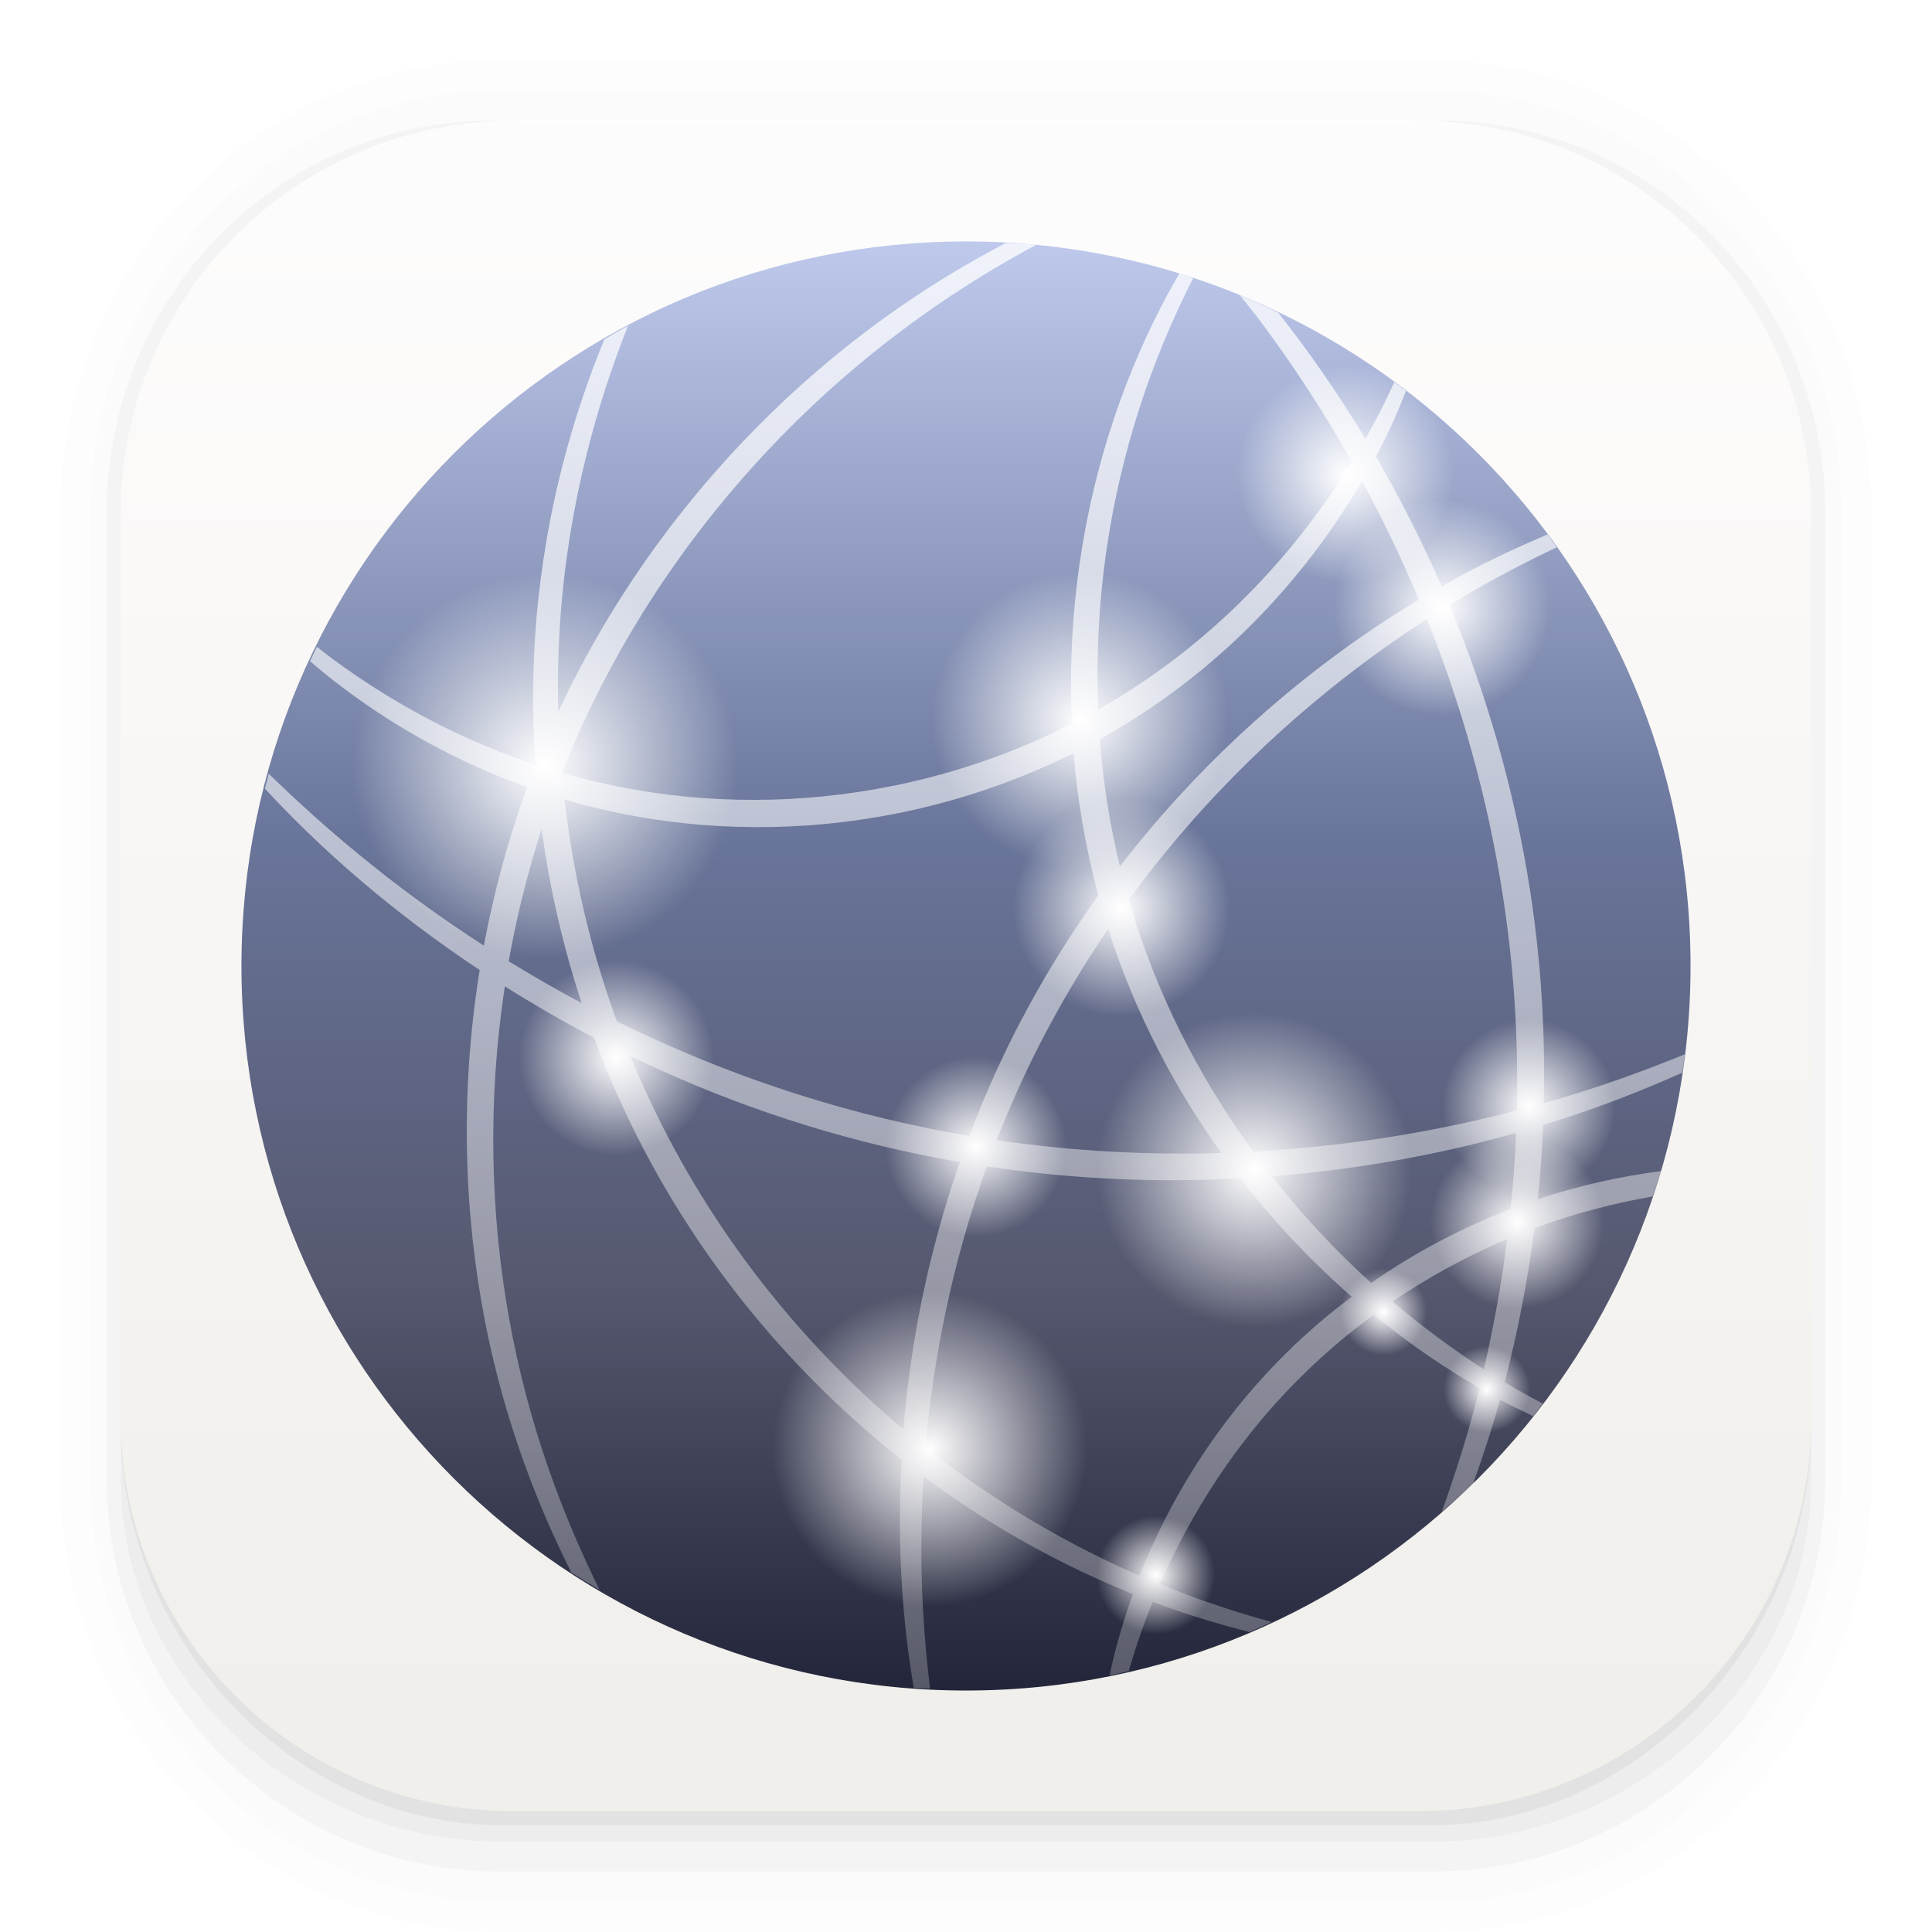
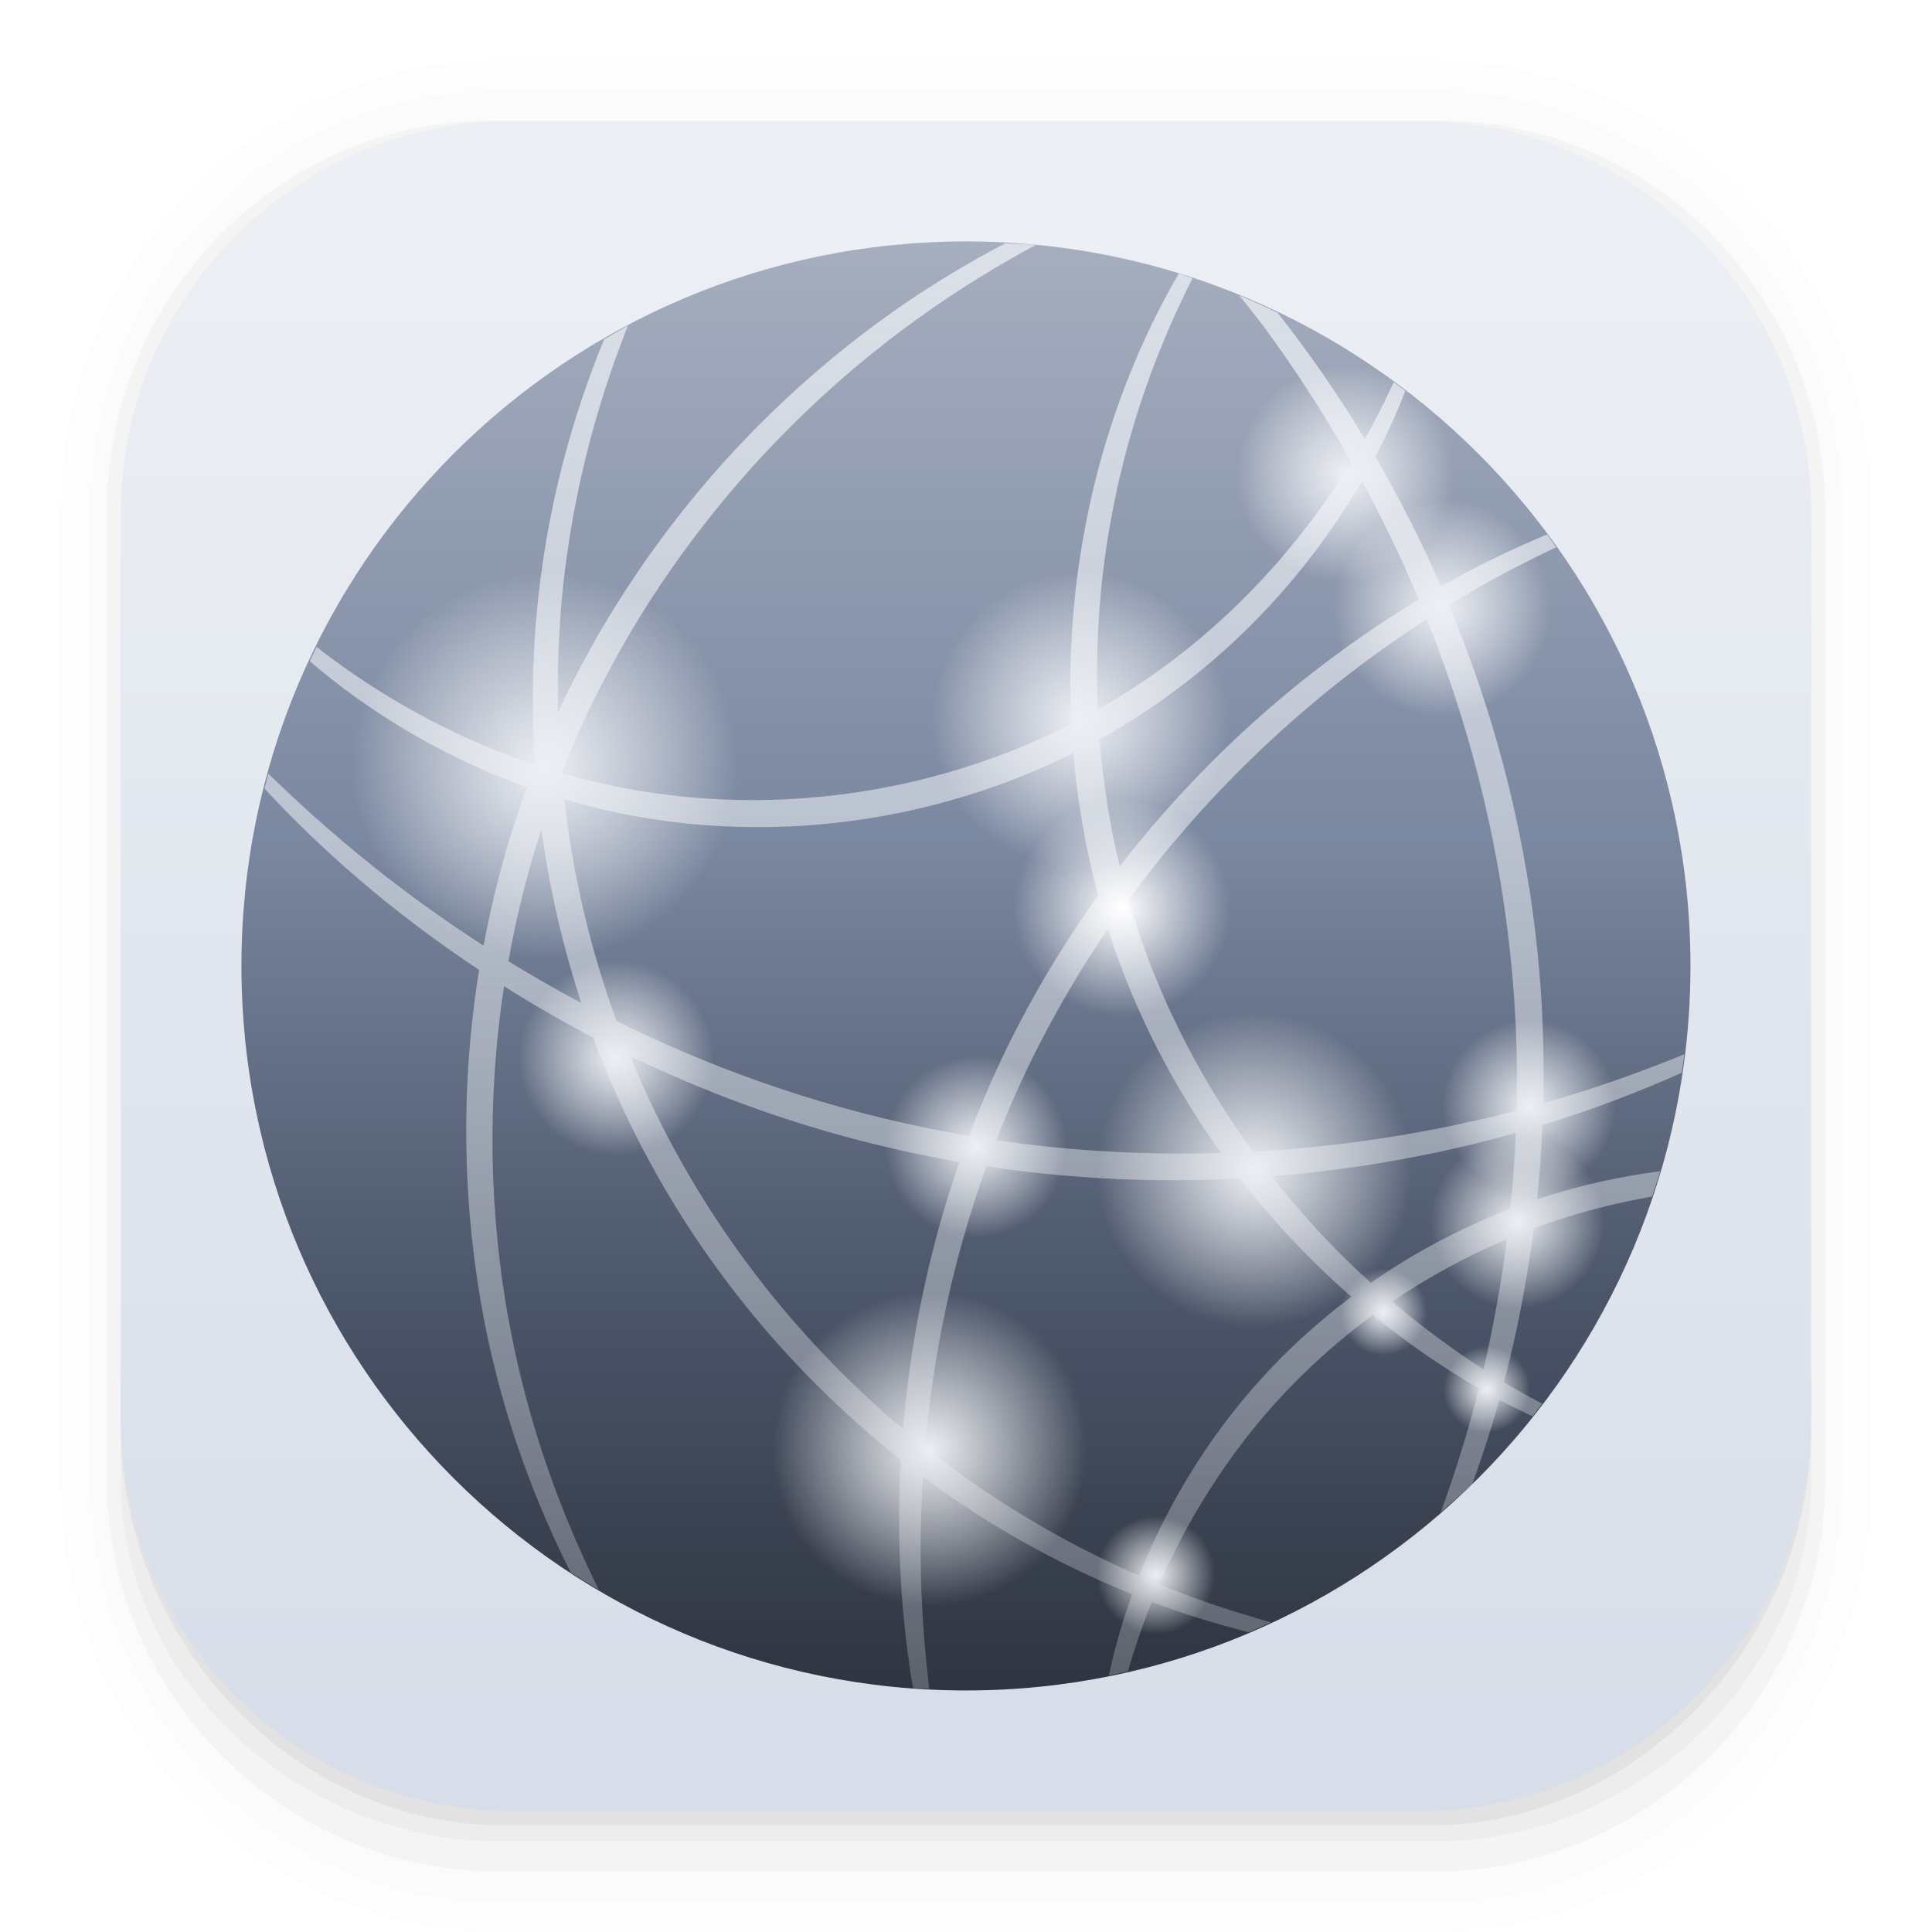
- <svg xmlns="http://www.w3.org/2000/svg" xmlns:xlink="http://www.w3.org/1999/xlink" width="64" height="64" version="1.1" viewBox="0 0 16.933 16.933">
+ <svg xmlns="http://www.w3.org/2000/svg" width="64" height="64" version="1.1" viewBox="0 0 16.933 16.933">
  <defs>
-     <linearGradient id="linearGradient989">
+     <linearGradient id="q" x1="8.466" x2="8.466" y1=".529" y2="16.404" gradientTransform="matrix(.79998 0 0 .79998 1.6986 1.693)" gradientUnits="userSpaceOnUse">
+       <stop stop-color="#a6aebf" offset="0" />
+       <stop stop-color="#7b88a1" offset=".41" />
+       <stop stop-color="#4c566a" offset=".728" />
+       <stop stop-color="#2e3440" offset="1" />
+     </linearGradient>
+     <linearGradient id="a" x1="32.351" x2="32.351" y1="2.08" y2="61.924" gradientTransform="matrix(.21167 0 0 .21167 1.6986 1.693)" gradientUnits="userSpaceOnUse">
+       <stop stop-color="#eceff4" stop-opacity=".78" offset="0" />
+       <stop stop-color="#eceff4" stop-opacity=".24" offset="1" />
+     </linearGradient>
+     <radialGradient id="radialGradient991" cx="4.141" cy="6.432" r="2.117" gradientTransform="matrix(.79998 0 0 .79998 1.4635 1.5642)" gradientUnits="userSpaceOnUse">
+       <stop stop-color="#eceff4" offset="0" />
+       <stop stop-color="#fff" stop-opacity="0" offset="1" />
+     </radialGradient>
+     <radialGradient id="radialGradient995" cx="4.141" cy="6.432" r="2.117" gradientTransform="matrix(.61482 0 0 .61482 6.9205 2.3588)" gradientUnits="userSpaceOnUse">
+       <stop stop-color="#eceff4" offset="0" />
+       <stop stop-color="#fff" stop-opacity="0" offset="1" />
+     </radialGradient>
+     <radialGradient id="radialGradient999" cx="4.141" cy="6.432" r="2.117" gradientTransform="matrix(.56172 0 0 .56172 7.8387 4.2178)" gradientUnits="userSpaceOnUse">
      <stop stop-color="#fff" offset="0" />
      <stop stop-color="#fff" stop-opacity="0" offset="1" />
-     </linearGradient>
-     <linearGradient id="q" x1="8.466" x2="8.466" y1=".529" y2="16.404" gradientUnits="userSpaceOnUse">
-       <stop stop-color="#bec9ec" offset="0" />
-       <stop stop-color="#69759a" offset=".41" />
-       <stop stop-color="#55576e" offset=".728" />
-       <stop stop-color="#23263a" offset="1" />
-     </linearGradient>
-     <linearGradient id="a" x1="32.351" x2="32.351" y1="2.08" y2="61.924" gradientTransform="scale(.26459)" gradientUnits="userSpaceOnUse">
-       <stop stop-color="#fff" stop-opacity=".776" offset="0" />
-       <stop stop-color="#fff" stop-opacity=".235" offset="1" />
-     </linearGradient>
-     <radialGradient id="radialGradient991" cx="4.141" cy="6.432" r="2.117" gradientTransform="translate(-.29391 -.16095)" gradientUnits="userSpaceOnUse" xlink:href="#linearGradient989" />
-     <radialGradient id="radialGradient995" cx="4.141" cy="6.432" r="2.117" gradientTransform="matrix(.76854 0 0 .76854 6.5276 .83226)" gradientUnits="userSpaceOnUse" xlink:href="#linearGradient989" />
-     <radialGradient id="radialGradient999" cx="4.141" cy="6.432" r="2.117" gradientTransform="matrix(.56172 0 0 .56172 7.8387 4.2178)" gradientUnits="userSpaceOnUse" xlink:href="#linearGradient989" />
-     <radialGradient id="radialGradient1003" cx="4.141" cy="6.432" r="2.117" gradientTransform="matrix(.56172 0 0 .56172 10.291 -.5379)" gradientUnits="userSpaceOnUse" xlink:href="#linearGradient989" />
-     <radialGradient id="radialGradient1007" cx="4.141" cy="6.432" r="2.117" gradientTransform="matrix(.56172 0 0 .56172 11.348 .92917)" gradientUnits="userSpaceOnUse" xlink:href="#linearGradient989" />
-     <radialGradient id="radialGradient1011" cx="4.141" cy="6.432" r="2.117" gradientTransform="matrix(.44942 0 0 .44942 12.766 7.1152)" gradientUnits="userSpaceOnUse" xlink:href="#linearGradient989" />
-     <radialGradient id="radialGradient1015" cx="4.141" cy="6.432" r="2.117" gradientTransform="matrix(.44942 0 0 .44942 12.639 8.3812)" gradientUnits="userSpaceOnUse" xlink:href="#linearGradient989" />
-     <radialGradient id="radialGradient1019" cx="4.141" cy="6.432" r="2.117" gradientTransform="matrix(.81425 0 0 .81425 8.2468 5.4612)" gradientUnits="userSpaceOnUse" xlink:href="#linearGradient989" />
-     <radialGradient id="radialGradient1023" cx="4.141" cy="6.432" r="2.117" gradientTransform="matrix(.81425 0 0 .81425 4.6915 8.5232)" gradientUnits="userSpaceOnUse" xlink:href="#linearGradient989" />
-     <radialGradient id="radialGradient1027" cx="4.141" cy="6.432" r="2.117" gradientTransform="matrix(.50533 0 0 .50533 2.5352 6.2246)" gradientUnits="userSpaceOnUse" xlink:href="#linearGradient989" />
-     <radialGradient id="radialGradient1031" cx="4.141" cy="6.432" r="2.117" gradientTransform="matrix(.30687 0 0 .30687 9.2682 13.167)" gradientUnits="userSpaceOnUse" xlink:href="#linearGradient989" />
-     <radialGradient id="radialGradient1035" cx="4.141" cy="6.432" r="2.117" gradientTransform="matrix(.46849 0 0 .46849 6.6311 7.4342)" gradientUnits="userSpaceOnUse" xlink:href="#linearGradient989" />
-     <radialGradient id="radialGradient1039" cx="4.141" cy="6.432" r="2.117" gradientTransform="matrix(.22451 0 0 .22451 13.236 11.66)" gradientUnits="userSpaceOnUse" xlink:href="#linearGradient989" />
-     <radialGradient id="radialGradient1043" cx="4.141" cy="6.432" r="2.117" gradientTransform="matrix(.22451 0 0 .22451 12.106 10.813)" gradientUnits="userSpaceOnUse" xlink:href="#linearGradient989" />
+     </radialGradient>
+     <radialGradient id="radialGradient1003" cx="4.141" cy="6.432" r="2.117" gradientTransform="matrix(.56172 0 0 .56172 10.291 -.5379)" gradientUnits="userSpaceOnUse">
+       <stop stop-color="#eceff4" offset="0" />
+       <stop stop-color="#fff" stop-opacity="0" offset="1" />
+     </radialGradient>
+     <radialGradient id="radialGradient1007" cx="4.141" cy="6.432" r="2.117" gradientTransform="matrix(.56172 0 0 .56172 11.348 .92917)" gradientUnits="userSpaceOnUse">
+       <stop stop-color="#eceff4" offset="0" />
+       <stop stop-color="#fff" stop-opacity="0" offset="1" />
+     </radialGradient>
+     <radialGradient id="radialGradient1011" cx="4.141" cy="6.432" r="2.117" gradientTransform="matrix(.35953 0 0 .35953 11.911 7.385)" gradientUnits="userSpaceOnUse">
+       <stop stop-color="#eceff4" offset="0" />
+       <stop stop-color="#fff" stop-opacity="0" offset="1" />
+     </radialGradient>
+     <radialGradient id="radialGradient1015" cx="4.141" cy="6.432" r="2.117" gradientTransform="matrix(.35953 0 0 .35953 11.81 8.3978)" gradientUnits="userSpaceOnUse">
+       <stop stop-color="#eceff4" offset="0" />
+       <stop stop-color="#fff" stop-opacity="0" offset="1" />
+     </radialGradient>
+     <radialGradient id="radialGradient1019" cx="4.141" cy="6.432" r="2.117" gradientTransform="matrix(.65138 0 0 .65138 8.2959 6.0619)" gradientUnits="userSpaceOnUse">
+       <stop stop-color="#eceff4" offset="0" />
+       <stop stop-color="#fff" stop-opacity="0" offset="1" />
+     </radialGradient>
+     <radialGradient id="radialGradient1023" cx="4.141" cy="6.432" r="2.117" gradientTransform="matrix(.65138 0 0 .65138 5.4517 8.5114)" gradientUnits="userSpaceOnUse">
+       <stop stop-color="#eceff4" offset="0" />
+       <stop stop-color="#fff" stop-opacity="0" offset="1" />
+     </radialGradient>
+     <radialGradient id="radialGradient1027" cx="4.141" cy="6.432" r="2.117" gradientTransform="matrix(.40425 0 0 .40425 3.7267 6.6726)" gradientUnits="userSpaceOnUse">
+       <stop stop-color="#eceff4" offset="0" />
+       <stop stop-color="#fff" stop-opacity="0" offset="1" />
+     </radialGradient>
+     <radialGradient id="radialGradient1031" cx="4.141" cy="6.432" r="2.117" gradientTransform="matrix(.24549 0 0 .24549 9.113 12.226)" gradientUnits="userSpaceOnUse">
+       <stop stop-color="#eceff4" offset="0" />
+       <stop stop-color="#fff" stop-opacity="0" offset="1" />
+     </radialGradient>
+     <radialGradient id="radialGradient1035" cx="4.141" cy="6.432" r="2.117" gradientTransform="matrix(.37478 0 0 .37478 7.0033 7.6402)" gradientUnits="userSpaceOnUse">
+       <stop stop-color="#eceff4" offset="0" />
+       <stop stop-color="#fff" stop-opacity="0" offset="1" />
+     </radialGradient>
+     <radialGradient id="radialGradient1039" cx="4.141" cy="6.432" r="2.117" gradientTransform="matrix(.1796 0 0 .1796 12.287 11.021)" gradientUnits="userSpaceOnUse">
+       <stop stop-color="#eceff4" offset="0" />
+       <stop stop-color="#fff" stop-opacity="0" offset="1" />
+     </radialGradient>
+     <radialGradient id="radialGradient1043" cx="4.141" cy="6.432" r="2.117" gradientTransform="matrix(.1796 0 0 .1796 11.383 10.343)" gradientUnits="userSpaceOnUse">
+       <stop stop-color="#eceff4" offset="0" />
+       <stop stop-color="#fff" stop-opacity="0" offset="1" />
+     </radialGradient>
    <linearGradient id="linearGradient862-3" x1="7.937" x2="7.937" y1="15.081" y2="1.852" gradientTransform="matrix(.99996 0 0 .99996 3.7873e-5 .0083453)" gradientUnits="userSpaceOnUse">
-       <stop stop-color="#f1efeb" offset="0" />
-       <stop stop-color="#fdfcfc" offset="1" />
+       <stop stop-color="#d8dee9" offset="0" />
+       <stop stop-color="#eceff4" offset="1" />
    </linearGradient>
  </defs>
  <g shape-rendering="auto">
    <path d="m4.369 0.529c-2.114 0-3.84 1.784-3.84 3.968v8.467c0 2.185 1.726 3.968 3.84 3.968h8.194c2.114 0 3.84-1.784 3.84-3.968v-8.467c0-2.185-1.726-3.968-3.84-3.968zm0.257 0.521h7.681c1.844 0 3.329 1.534 3.329 3.44v7.937c0 1.906-1.485 3.44-3.329 3.44h-7.681c-1.844 0-3.329-1.534-3.329-3.44v-7.937c0-1.906 1.485-3.44 3.329-3.44z" color="#000000" color-rendering="auto" dominant-baseline="auto" image-rendering="auto" opacity=".01" solid-color="#000000" stop-color="#000000" style="font-feature-settings:normal;font-variant-alternates:normal;font-variant-caps:normal;font-variant-east-asian:normal;font-variant-ligatures:normal;font-variant-numeric:normal;font-variant-position:normal;font-variation-settings:normal;inline-size:0;isolation:auto;mix-blend-mode:normal;shape-margin:0;shape-padding:0;text-decoration-color:#000000;text-decoration-line:none;text-decoration-style:solid;text-indent:0;text-orientation:mixed;text-transform:none;white-space:normal" />
    <path d="m4.359 0.794c-1.967 0-3.564 1.653-3.564 3.688v8.5c0 2.035 1.597 3.688 3.564 3.688h8.216c1.967 0 3.564-1.653 3.564-3.688v-8.5c0-2.035-1.598-3.688-3.564-3.688zm0.272 0.256h7.672c1.842 0 3.325 1.534 3.325 3.44v7.937c0 1.906-1.483 3.44-3.325 3.44h-7.672c-1.842 0-3.325-1.534-3.325-3.44v-7.937c0-1.906 1.483-3.44 3.325-3.44z" color="#000000" color-rendering="auto" dominant-baseline="auto" image-rendering="auto" opacity=".01" solid-color="#000000" stop-color="#000000" style="font-feature-settings:normal;font-variant-alternates:normal;font-variant-caps:normal;font-variant-east-asian:normal;font-variant-ligatures:normal;font-variant-numeric:normal;font-variant-position:normal;font-variation-settings:normal;inline-size:0;isolation:auto;mix-blend-mode:normal;shape-margin:0;shape-padding:0;text-decoration-color:#000000;text-decoration-line:none;text-decoration-style:solid;text-indent:0;text-orientation:mixed;text-transform:none;white-space:normal" />
-     <g>
-       <path d="m4.31 1.058c-1.866 0-3.375 1.538-3.375 3.439v8.467c0 1.901 1.57 3.439 3.436 3.439h8.2c1.866 0 3.427-1.538 3.427-3.439v-8.467c0-1.901-1.51-3.439-3.376-3.439h-0.097c1.794 0.087 3.214 1.582 3.214 3.432v7.937c0 1.906-1.506 3.44-3.377 3.44h-7.79c-1.871 0-3.377-1.534-3.377-3.44v-7.937c0-1.85 1.42-3.345 3.214-3.432z" color="#000000" color-rendering="auto" dominant-baseline="auto" image-rendering="auto" opacity=".03" solid-color="#000000" stop-color="#000000" style="font-feature-settings:normal;font-variant-alternates:normal;font-variant-caps:normal;font-variant-east-asian:normal;font-variant-ligatures:normal;font-variant-numeric:normal;font-variant-position:normal;font-variation-settings:normal;inline-size:0;isolation:auto;mix-blend-mode:normal;shape-margin:0;shape-padding:0;text-decoration-color:#000000;text-decoration-line:none;text-decoration-style:solid;text-indent:0;text-orientation:mixed;text-transform:none;white-space:normal" />
-       <path transform="scale(.26458)" d="m4 46.969v2.031c0 6.648 5.896 12 12.544 12h30.961c6.648 0 12.495-5.352 12.495-12v-1.992c-0.021 7.185-5.81 12.963-13 12.963h-29.998c-7.203 0-13.002-5.799-13.002-13.002z" color="#000000" color-rendering="auto" dominant-baseline="auto" image-rendering="auto" opacity=".03" solid-color="#000000" stop-color="#000000" style="font-feature-settings:normal;font-variant-alternates:normal;font-variant-caps:normal;font-variant-east-asian:normal;font-variant-ligatures:normal;font-variant-numeric:normal;font-variant-position:normal;font-variation-settings:normal;inline-size:0;isolation:auto;mix-blend-mode:normal;shape-margin:0;shape-padding:0;text-decoration-color:#000000;text-decoration-line:none;text-decoration-style:solid;text-indent:0;text-orientation:mixed;text-transform:none;white-space:normal" />
-       <path d="m1.058 11.906v0.592c0 1.939 1.573 3.499 3.332 3.499h8.16c1.759 0 3.324-1.561 3.324-3.499v-0.581c-0.006 2.095-1.537 3.78-3.439 3.78h-7.937c-1.906 0-3.44-1.691-3.44-3.792z" color="#000000" color-rendering="auto" dominant-baseline="auto" image-rendering="auto" opacity=".05" solid-color="#000000" stop-color="#000000" style="font-feature-settings:normal;font-variant-alternates:normal;font-variant-caps:normal;font-variant-east-asian:normal;font-variant-ligatures:normal;font-variant-numeric:normal;font-variant-position:normal;font-variation-settings:normal;inline-size:0;isolation:auto;mix-blend-mode:normal;shape-margin:0;shape-padding:0;text-decoration-color:#000000;text-decoration-line:none;text-decoration-style:solid;text-indent:0;text-orientation:mixed;text-transform:none;white-space:normal" />
-     </g>
+     <path d="m4.31 1.058c-1.866 0-3.375 1.538-3.375 3.439v8.467c0 1.901 1.57 3.439 3.436 3.439h8.2c1.866 0 3.427-1.538 3.427-3.439v-8.467c0-1.901-1.51-3.439-3.376-3.439h-0.097c1.794 0.087 3.214 1.582 3.214 3.432v7.937c0 1.906-1.506 3.44-3.377 3.44h-7.79c-1.871 0-3.377-1.534-3.377-3.44v-7.937c0-1.85 1.42-3.345 3.214-3.432z" color="#000000" color-rendering="auto" dominant-baseline="auto" image-rendering="auto" opacity=".03" solid-color="#000000" stop-color="#000000" style="font-feature-settings:normal;font-variant-alternates:normal;font-variant-caps:normal;font-variant-east-asian:normal;font-variant-ligatures:normal;font-variant-numeric:normal;font-variant-position:normal;font-variation-settings:normal;inline-size:0;isolation:auto;mix-blend-mode:normal;shape-margin:0;shape-padding:0;text-decoration-color:#000000;text-decoration-line:none;text-decoration-style:solid;text-indent:0;text-orientation:mixed;text-transform:none;white-space:normal" />
+     <path transform="scale(.26458)" d="m4 46.969v2.031c0 6.648 5.896 12 12.544 12h30.961c6.648 0 12.495-5.352 12.495-12v-1.992c-0.021 7.185-5.81 12.963-13 12.963h-29.998c-7.203 0-13.002-5.799-13.002-13.002z" color="#000000" color-rendering="auto" dominant-baseline="auto" image-rendering="auto" opacity=".03" solid-color="#000000" stop-color="#000000" style="font-feature-settings:normal;font-variant-alternates:normal;font-variant-caps:normal;font-variant-east-asian:normal;font-variant-ligatures:normal;font-variant-numeric:normal;font-variant-position:normal;font-variation-settings:normal;inline-size:0;isolation:auto;mix-blend-mode:normal;shape-margin:0;shape-padding:0;text-decoration-color:#000000;text-decoration-line:none;text-decoration-style:solid;text-indent:0;text-orientation:mixed;text-transform:none;white-space:normal" />
+     <path d="m1.058 11.906v0.592c0 1.939 1.573 3.499 3.332 3.499h8.16c1.759 0 3.324-1.561 3.324-3.499v-0.581c-0.006 2.095-1.537 3.78-3.439 3.78h-7.937c-1.906 0-3.44-1.691-3.44-3.792z" color="#000000" color-rendering="auto" dominant-baseline="auto" image-rendering="auto" opacity=".05" solid-color="#000000" stop-color="#000000" style="font-feature-settings:normal;font-variant-alternates:normal;font-variant-caps:normal;font-variant-east-asian:normal;font-variant-ligatures:normal;font-variant-numeric:normal;font-variant-position:normal;font-variation-settings:normal;inline-size:0;isolation:auto;mix-blend-mode:normal;shape-margin:0;shape-padding:0;text-decoration-color:#000000;text-decoration-line:none;text-decoration-style:solid;text-indent:0;text-orientation:mixed;text-transform:none;white-space:normal" />
  </g>
  <rect x="1.058" y="1.058" width="14.816" height="14.816" rx="3.44" ry="3.44" fill="url(#linearGradient862-3)" stroke-width="1" />
-   <g transform="matrix(.79998 0 0 .79998 1.6986 1.693)">
-     <circle cx="8.46" cy="8.467" r="7.938" fill="url(#q)" fill-rule="evenodd" style="paint-order:stroke fill markers" />
-     <path d="m8.89 0.55c-0.754 0.392-1.665 0.982-2.571 1.865-0.869 0.847-1.711 1.944-2.326 3.269-9e-3 -0.335-1e-3 -0.664 0.02-0.981 0.089-1.31 0.411-2.41 0.744-3.25a7.938 7.938 0 0 0-0.259 0.149c-0.335 0.814-0.643 1.853-0.746 3.082-0.042 0.504-0.047 1.034-0.01 1.579-0.987-0.33-1.77-0.815-2.318-1.233-0.027-0.021-0.05-0.04-0.075-0.06a7.938 7.938 0 0 0-0.075 0.157c0.014 0.013 0.028 0.025 0.043 0.038 0.537 0.455 1.324 0.981 2.336 1.343-0.033 0.091-0.066 0.182-0.097 0.275-0.045 0.134-0.087 0.269-0.127 0.406-0.103 0.354-0.185 0.706-0.251 1.055-0.444-0.287-0.845-0.578-1.199-0.861-0.481-0.383-0.851-0.725-1.158-1.022a7.938 7.938 0 0 0-0.042 0.163c0.281 0.303 0.624 0.645 1.067 1.021 0.374 0.318 0.803 0.646 1.286 0.966-0.221 1.368-0.168 2.682 0.057 3.842 0.214 1.101 0.574 2.016 0.947 2.758a7.938 7.938 0 0 0 0.309 0.19c-0.387-0.784-0.779-1.781-0.995-2.996-0.195-1.098-0.238-2.331-0.042-3.615 0.306 0.193 0.632 0.383 0.977 0.563 0.105 0.283 0.224 0.566 0.358 0.847 0.016 0.033 0.031 0.067 0.047 0.1 0.757 1.553 1.829 2.779 2.964 3.676-0.033 0.604-0.019 1.167 0.026 1.671 0.027 0.305 0.065 0.576 0.107 0.829a7.938 7.938 0 0 0 0.179 0.009c-0.031-0.261-0.059-0.54-0.076-0.853-0.025-0.449-0.027-0.943 6e-3 -1.471 0.136 0.101 0.273 0.198 0.41 0.29 0.648 0.434 1.288 0.757 1.883 0.998-0.104 0.287-0.182 0.561-0.239 0.811-6e-3 0.028-0.011 0.053-0.016 0.08a7.938 7.938 0 0 0 0.209-0.048c0.068-0.236 0.154-0.491 0.262-0.759 0.384 0.146 0.733 0.247 1.061 0.331a7.938 7.938 0 0 0 0.243-0.109c-0.369-0.103-0.774-0.231-1.223-0.416 0.33-0.756 0.838-1.592 1.613-2.339 0.224-0.216 0.466-0.42 0.728-0.611 0.402 0.328 0.796 0.592 1.16 0.804-0.123 0.495-0.266 0.939-0.414 1.352a7.938 7.938 0 0 0 0.342-0.304c0.104-0.291 0.205-0.593 0.296-0.922 0.13 0.07 0.247 0.124 0.364 0.18a7.938 7.938 0 0 0 0.104-0.137c-0.134-0.072-0.268-0.144-0.417-0.235 0.136-0.522 0.249-1.086 0.326-1.687 0.443-0.165 0.878-0.275 1.296-0.348a7.938 7.938 0 0 0 0.091-0.278c-0.433 0.057-0.886 0.153-1.35 0.308 0.027-0.265 0.048-0.536 0.059-0.813 0.588-0.18 1.093-0.38 1.523-0.573a7.938 7.938 0 0 0 0.03-0.202c-0.437 0.178-0.945 0.366-1.547 0.536 8e-3 -0.324 4e-3 -0.656-0.013-0.996-0.022-0.428-0.065-0.863-0.132-1.302-0.178-1.163-0.496-2.219-0.888-3.16 0.431-0.264 0.822-0.464 1.175-0.632a7.938 7.938 0 0 0-0.1-0.141c-0.352 0.148-0.737 0.327-1.161 0.569-0.222-0.51-0.466-0.985-0.72-1.422 0.048-0.09 0.093-0.179 0.134-0.265 0.078-0.164 0.14-0.312 0.195-0.455a7.938 7.938 0 0 0-0.127-0.096c-0.068 0.146-0.141 0.299-0.232 0.468-0.027 0.05-0.056 0.102-0.085 0.153-0.312-0.517-0.636-0.978-0.954-1.38-4e-4 -5.08e-4 -6.4e-4 -1e-3 -1e-3 -0.002a7.938 7.938 0 0 0-0.421-0.192c0.084 0.105 0.165 0.204 0.253 0.323 0.324 0.438 0.657 0.94 0.974 1.503-0.537 0.876-1.4 1.912-2.705 2.672-0.024 0.014-0.048 0.028-0.072 0.042-0.028-0.657 0.016-1.286 0.107-1.864 0.195-1.235 0.596-2.201 0.932-2.862a7.938 7.938 0 0 0-0.15-0.054c-0.379 0.65-0.819 1.618-1.044 2.871-0.114 0.635-0.169 1.333-0.134 2.064-0.536 0.273-1.125 0.492-1.755 0.637-1.037 0.239-2.057 0.25-2.978 0.096-0.298-0.05-0.582-0.116-0.853-0.194v-5.29e-4c0.604-1.534 1.519-2.798 2.469-3.755 0.979-0.986 1.956-1.616 2.727-2.031a7.938 7.938 0 0 0-0.336-0.017zm3.909 2.604c0.219 0.404 0.429 0.837 0.623 1.298-0.199 0.12-0.402 0.25-0.609 0.393-0.9 0.622-1.841 1.46-2.667 2.531-0.114-0.472-0.185-0.938-0.22-1.394 0.068-0.037 0.134-0.076 0.2-0.115 1.299-0.775 2.151-1.817 2.673-2.714zm0.711 1.512c0.366 0.914 0.664 1.934 0.835 3.052 0.066 0.429 0.11 0.854 0.133 1.272 0.02 0.362 0.025 0.715 0.017 1.06-0.16 0.042-0.324 0.081-0.493 0.119-0.728 0.163-1.533 0.284-2.395 0.331-0.52-0.714-0.977-1.551-1.284-2.5-6e-3 -0.018-0.012-0.037-0.018-0.055-0.022-0.068-0.042-0.137-0.061-0.205 0.832-1.138 1.793-2.029 2.712-2.695 0.188-0.137 0.374-0.263 0.556-0.38zm-3.872 1.468c0.043 0.509 0.13 1.033 0.272 1.56-0.276 0.384-0.537 0.795-0.775 1.236-0.045 0.084-0.09 0.168-0.133 0.252-0.195 0.383-0.362 0.766-0.506 1.146-0.05-0.009-0.101-0.017-0.151-0.026-0.1-0.018-0.2-0.037-0.299-0.057-1.279-0.261-2.419-0.682-3.411-1.172-0.299-0.818-0.482-1.638-0.574-2.431 0.247 0.073 0.505 0.135 0.775 0.184 0.956 0.173 2.015 0.169 3.094-0.079 0.611-0.141 1.184-0.351 1.709-0.612zm-5.827 0.833c0.084 0.625 0.227 1.265 0.438 1.906-0.279-0.149-0.546-0.302-0.799-0.458 0.067-0.378 0.156-0.759 0.267-1.143 0.03-0.103 0.061-0.205 0.094-0.306zm6.207 1.093c4e-3 0.012 7e-3 0.024 0.011 0.036 0.296 0.915 0.73 1.725 1.228 2.42-0.782 0.023-1.607-0.016-2.461-0.141 0.137-0.35 0.294-0.703 0.474-1.056 0.042-0.082 0.085-0.164 0.13-0.245 0.193-0.356 0.4-0.694 0.618-1.013zm-5.235 1.394c0.94 0.455 2.01 0.841 3.203 1.085 0.102 0.021 0.204 0.04 0.306 0.059 0.033 6e-3 0.067 0.011 0.1 0.018-0.356 1.021-0.543 2.015-0.618 2.927-1.039-0.875-2.014-2.034-2.716-3.475-0.016-0.032-0.031-0.064-0.046-0.096-0.082-0.172-0.158-0.345-0.228-0.517zm9.704 0.842c-0.012 0.284-0.032 0.562-0.06 0.833-0.51 0.196-1.026 0.462-1.528 0.81-0.134-0.122-0.269-0.25-0.404-0.388-0.233-0.238-0.463-0.499-0.684-0.78 0.808-0.063 1.562-0.193 2.246-0.361 0.147-0.036 0.29-0.074 0.429-0.114zm-5.798 0.367c0.968 0.145 1.9 0.178 2.776 0.131 0.269 0.347 0.553 0.663 0.841 0.945 0.127 0.124 0.254 0.241 0.38 0.352-0.25 0.187-0.483 0.387-0.698 0.598-0.803 0.787-1.313 1.665-1.627 2.458-0.575-0.251-1.19-0.58-1.812-1.011-0.178-0.124-0.357-0.256-0.533-0.396 0.084-0.952 0.285-2.001 0.673-3.077zm5.7 0.796c-0.064 0.503-0.152 0.98-0.256 1.427-0.316-0.205-0.655-0.45-1-0.743 0.414-0.281 0.837-0.507 1.257-0.684z" fill="url(#a)" fill-rule="evenodd" style="paint-order:stroke fill markers" />
-     <g stroke-linecap="round" stroke-linejoin="round">
-       <circle cx="3.847" cy="6.271" r="2.117" fill="url(#radialGradient991)" stroke-width=".887" />
-       <circle cx="9.71" cy="5.776" r="1.627" fill="url(#radialGradient995)" stroke-width=".682" />
-       <g stroke-width=".498">
-         <circle cx="10.165" cy="7.831" r="1.189" fill="url(#radialGradient999)" />
-         <circle cx="12.617" cy="3.075" r="1.189" fill="url(#radialGradient1003)" />
-         <circle cx="13.674" cy="4.542" r="1.189" fill="url(#radialGradient1007)" />
-       </g>
-       <circle cx="14.627" cy="10.006" r=".951" fill="url(#radialGradient1011)" stroke-width=".399" />
-       <circle cx="14.5" cy="11.272" r=".951" fill="url(#radialGradient1015)" stroke-width=".399" />
-       <circle cx="11.619" cy="10.698" r="1.724" fill="url(#radialGradient1019)" stroke-width=".722" />
-       <circle cx="8.063" cy="13.76" r="1.724" fill="url(#radialGradient1023)" stroke-width=".722" />
-       <circle cx="4.628" cy="9.475" r="1.07" fill="url(#radialGradient1027)" stroke-width=".448" />
-       <circle cx="10.539" cy="15.141" r=".65" fill="url(#radialGradient1031)" stroke-width=".272" />
-       <circle cx="8.571" cy="10.448" r=".992" fill="url(#radialGradient1035)" stroke-width=".416" />
-       <circle cx="14.166" cy="13.104" r=".475" fill="url(#radialGradient1039)" stroke-width=".199" />
-       <circle cx="13.036" cy="12.257" r=".475" fill="url(#radialGradient1043)" stroke-width=".199" />
+   <circle cx="8.466" cy="8.466" r="6.35" fill="url(#q)" fill-rule="evenodd" stroke-width=".8" style="paint-order:stroke fill markers" />
+   <path d="m8.81 2.133c-0.603 0.314-1.332 0.786-2.057 1.492-0.696 0.677-1.368 1.556-1.861 2.615-0.007-0.268-7.999e-4 -0.531 0.016-0.785 0.071-1.048 0.329-1.928 0.595-2.6a6.35 6.35 0 0 0-0.208 0.119c-0.268 0.651-0.514 1.482-0.597 2.466-0.034 0.403-0.037 0.827-0.008 1.263-0.79-0.264-1.416-0.652-1.855-0.986-0.022-0.017-0.04-0.032-0.06-0.048a6.35 6.35 0 0 0-0.06 0.125c0.012 0.01 0.022 0.02 0.034 0.03 0.43 0.364 1.059 0.785 1.869 1.075-0.027 0.073-0.052 0.146-0.077 0.22-0.036 0.107-0.07 0.215-0.102 0.325-0.082 0.283-0.148 0.564-0.201 0.844-0.355-0.229-0.676-0.462-0.96-0.689-0.385-0.307-0.681-0.58-0.926-0.818a6.35 6.35 0 0 0-0.034 0.13c0.225 0.243 0.499 0.516 0.853 0.817 0.299 0.255 0.643 0.517 1.028 0.773-0.176 1.094-0.134 2.145 0.045 3.074 0.171 0.881 0.459 1.612 0.757 2.206a6.35 6.35 0 0 0 0.247 0.152c-0.31-0.627-0.623-1.425-0.796-2.397-0.156-0.878-0.191-1.865-0.034-2.892 0.245 0.155 0.506 0.306 0.782 0.451 0.084 0.227 0.179 0.453 0.286 0.678 0.013 0.026 0.025 0.053 0.038 0.08 0.606 1.243 1.463 2.223 2.371 2.941-0.027 0.483-0.015 0.933 0.021 1.337 0.022 0.244 0.052 0.461 0.086 0.664a6.35 6.35 0 0 0 0.143 7e-3c-0.025-0.209-0.047-0.432-0.061-0.682-0.02-0.359-0.022-0.755 0.005-1.177 0.109 0.081 0.218 0.159 0.328 0.232 0.518 0.348 1.03 0.605 1.506 0.798-0.083 0.23-0.146 0.449-0.191 0.649-0.005 0.022-0.008 0.043-0.013 0.064a6.35 6.35 0 0 0 0.167-0.038c0.054-0.189 0.123-0.393 0.21-0.607 0.307 0.117 0.587 0.197 0.849 0.265a6.35 6.35 0 0 0 0.195-0.087c-0.295-0.083-0.619-0.185-0.979-0.333 0.264-0.605 0.67-1.274 1.29-1.871 0.179-0.173 0.373-0.336 0.582-0.489 0.321 0.262 0.637 0.474 0.928 0.643-0.098 0.396-0.213 0.751-0.331 1.081a6.35 6.35 0 0 0 0.274-0.243c0.083-0.233 0.164-0.474 0.237-0.738 0.104 0.056 0.197 0.099 0.291 0.144a6.35 6.35 0 0 0 0.083-0.11c-0.107-0.058-0.214-0.116-0.333-0.188 0.109-0.418 0.199-0.869 0.261-1.349 0.354-0.132 0.702-0.22 1.036-0.279a6.35 6.35 0 0 0 0.073-0.222c-0.346 0.045-0.709 0.122-1.08 0.246 0.022-0.212 0.038-0.429 0.048-0.651 0.471-0.144 0.875-0.304 1.219-0.458a6.35 6.35 0 0 0 0.024-0.162c-0.349 0.142-0.756 0.293-1.237 0.429 0.006-0.259 0.003-0.525-0.01-0.797-0.018-0.343-0.052-0.691-0.106-1.042-0.142-0.931-0.397-1.776-0.711-2.528 0.345-0.211 0.657-0.372 0.94-0.506a6.35 6.35 0 0 0-0.08-0.112c-0.281 0.118-0.59 0.262-0.929 0.455-0.178-0.408-0.373-0.788-0.576-1.137 0.038-0.072 0.074-0.143 0.107-0.212 0.062-0.131 0.112-0.25 0.156-0.364a6.35 6.35 0 0 0-0.101-0.077c-0.054 0.117-0.113 0.239-0.186 0.375-0.022 0.04-0.045 0.081-0.068 0.123-0.249-0.413-0.509-0.782-0.763-1.104-3.2e-4 -4.064e-4 -5.12e-4 -7.999e-4 -8e-4 -0.001a6.35 6.35 0 0 0-0.337-0.153c0.067 0.084 0.132 0.164 0.203 0.258 0.26 0.35 0.525 0.752 0.779 1.202-0.43 0.7-1.12 1.53-2.164 2.137-0.019 0.011-0.038 0.022-0.058 0.033-0.022-0.525 0.013-1.029 0.086-1.491 0.156-0.988 0.477-1.761 0.745-2.289a6.35 6.35 0 0 0-0.12-0.043c-0.303 0.52-0.655 1.294-0.835 2.297-0.091 0.508-0.136 1.066-0.107 1.651-0.429 0.219-0.9 0.394-1.404 0.51-0.83 0.191-1.645 0.2-2.382 0.077-0.238-0.04-0.466-0.093-0.682-0.155v-4.232e-4c0.483-1.228 1.215-2.238 1.975-3.004 0.783-0.789 1.565-1.293 2.181-1.625a6.35 6.35 0 0 0-0.269-0.014zm3.127 2.083c0.175 0.323 0.343 0.669 0.498 1.038-0.159 0.096-0.321 0.2-0.487 0.315-0.72 0.497-1.473 1.168-2.134 2.025-0.091-0.377-0.148-0.751-0.176-1.115 0.054-0.03 0.107-0.06 0.16-0.092 1.039-0.62 1.721-1.453 2.139-2.171zm0.568 1.21c0.293 0.731 0.531 1.547 0.668 2.442 0.052 0.343 0.088 0.683 0.106 1.018 0.016 0.289 0.02 0.572 0.013 0.848-0.128 0.033-0.259 0.065-0.394 0.095-0.582 0.13-1.227 0.227-1.916 0.265-0.416-0.571-0.781-1.241-1.027-2-0.005-0.015-0.009-0.029-0.014-0.044-0.017-0.055-0.033-0.11-0.049-0.164 0.665-0.91 1.435-1.623 2.169-2.156 0.151-0.109 0.299-0.21 0.444-0.304zm-3.098 1.174c0.034 0.407 0.104 0.826 0.218 1.248-0.221 0.307-0.429 0.636-0.62 0.988-0.036 0.067-0.072 0.134-0.107 0.202-0.156 0.306-0.29 0.613-0.405 0.917-0.04-0.007-0.08-0.014-0.121-0.021-0.08-0.015-0.16-0.03-0.239-0.046-1.023-0.208-1.935-0.546-2.729-0.938-0.239-0.654-0.386-1.311-0.459-1.945 0.197 0.058 0.404 0.108 0.62 0.148 0.764 0.139 1.612 0.136 2.475-0.063 0.489-0.113 0.947-0.28 1.367-0.49zm-4.662 0.666c0.067 0.5 0.182 1.012 0.35 1.525-0.223-0.119-0.436-0.242-0.639-0.366 0.054-0.302 0.124-0.607 0.214-0.914 0.024-0.082 0.049-0.164 0.075-0.245zm4.965 0.874c0.003 0.01 0.006 0.019 0.009 0.029 0.237 0.732 0.584 1.38 0.982 1.936-0.626 0.019-1.286-0.012-1.969-0.112 0.11-0.28 0.235-0.563 0.38-0.845 0.034-0.066 0.068-0.131 0.104-0.196 0.154-0.285 0.32-0.555 0.494-0.811zm-4.188 1.115c0.752 0.364 1.608 0.673 2.562 0.868 0.081 0.017 0.163 0.032 0.245 0.047 0.027 0.005 0.053 0.009 0.08 0.014-0.285 0.817-0.434 1.612-0.494 2.341-0.831-0.7-1.612-1.627-2.173-2.78-0.012-0.026-0.025-0.051-0.037-0.077-0.065-0.137-0.126-0.276-0.183-0.414zm7.763 0.674c-0.009 0.227-0.026 0.449-0.048 0.666-0.408 0.157-0.821 0.369-1.222 0.648-0.108-0.098-0.215-0.2-0.323-0.31-0.186-0.19-0.37-0.399-0.547-0.624 0.646-0.051 1.25-0.154 1.797-0.289 0.118-0.029 0.232-0.06 0.343-0.091zm-4.638 0.294c0.775 0.116 1.52 0.143 2.22 0.105 0.215 0.278 0.442 0.53 0.673 0.756 0.101 0.099 0.203 0.193 0.304 0.282-0.2 0.15-0.386 0.31-0.559 0.478-0.642 0.629-1.05 1.332-1.301 1.966-0.46-0.201-0.952-0.464-1.45-0.809-0.143-0.099-0.285-0.205-0.427-0.317 0.067-0.762 0.228-1.601 0.539-2.462zm4.56 0.637c-0.051 0.402-0.122 0.784-0.205 1.142-0.253-0.164-0.524-0.36-0.8-0.594 0.331-0.225 0.669-0.405 1.005-0.547z" fill="url(#a)" fill-rule="evenodd" stroke-width=".8" style="paint-order:stroke fill markers" />
+   <g stroke-linecap="round" stroke-linejoin="round">
+     <circle cx="4.776" cy="6.71" r="1.693" fill="url(#radialGradient991)" stroke-width=".71" />
+     <circle cx="9.467" cy="6.313" r="1.301" fill="url(#radialGradient995)" stroke-width=".545" />
+     <g transform="matrix(.79998 0 0 .79998 1.6986 1.693)" stroke-width=".498">
+       <circle cx="10.165" cy="7.831" r="1.189" fill="url(#radialGradient999)" />
+       <circle cx="12.617" cy="3.075" r="1.189" fill="url(#radialGradient1003)" />
+       <circle cx="13.674" cy="4.542" r="1.189" fill="url(#radialGradient1007)" />
    </g>
+     <circle cx="13.4" cy="9.698" r=".761" fill="url(#radialGradient1011)" stroke-width=".319" />
+     <circle cx="13.298" cy="10.71" r=".761" fill="url(#radialGradient1015)" stroke-width=".319" />
+     <circle cx="10.994" cy="10.251" r="1.379" fill="url(#radialGradient1019)" stroke-width=".578" />
+     <circle cx="8.149" cy="12.701" r="1.379" fill="url(#radialGradient1023)" stroke-width=".578" />
+     <circle cx="5.401" cy="9.273" r=".856" fill="url(#radialGradient1027)" stroke-width=".359" />
+     <circle cx="10.13" cy="13.805" r=".52" fill="url(#radialGradient1031)" stroke-width=".218" />
+     <circle cx="8.555" cy="10.051" r=".793" fill="url(#radialGradient1035)" stroke-width=".332" />
+     <circle cx="13.031" cy="12.176" r=".38" fill="url(#radialGradient1039)" stroke-width=".159" />
+     <circle cx="12.127" cy="11.498" r=".38" fill="url(#radialGradient1043)" stroke-width=".159" />
  </g>
</svg>
